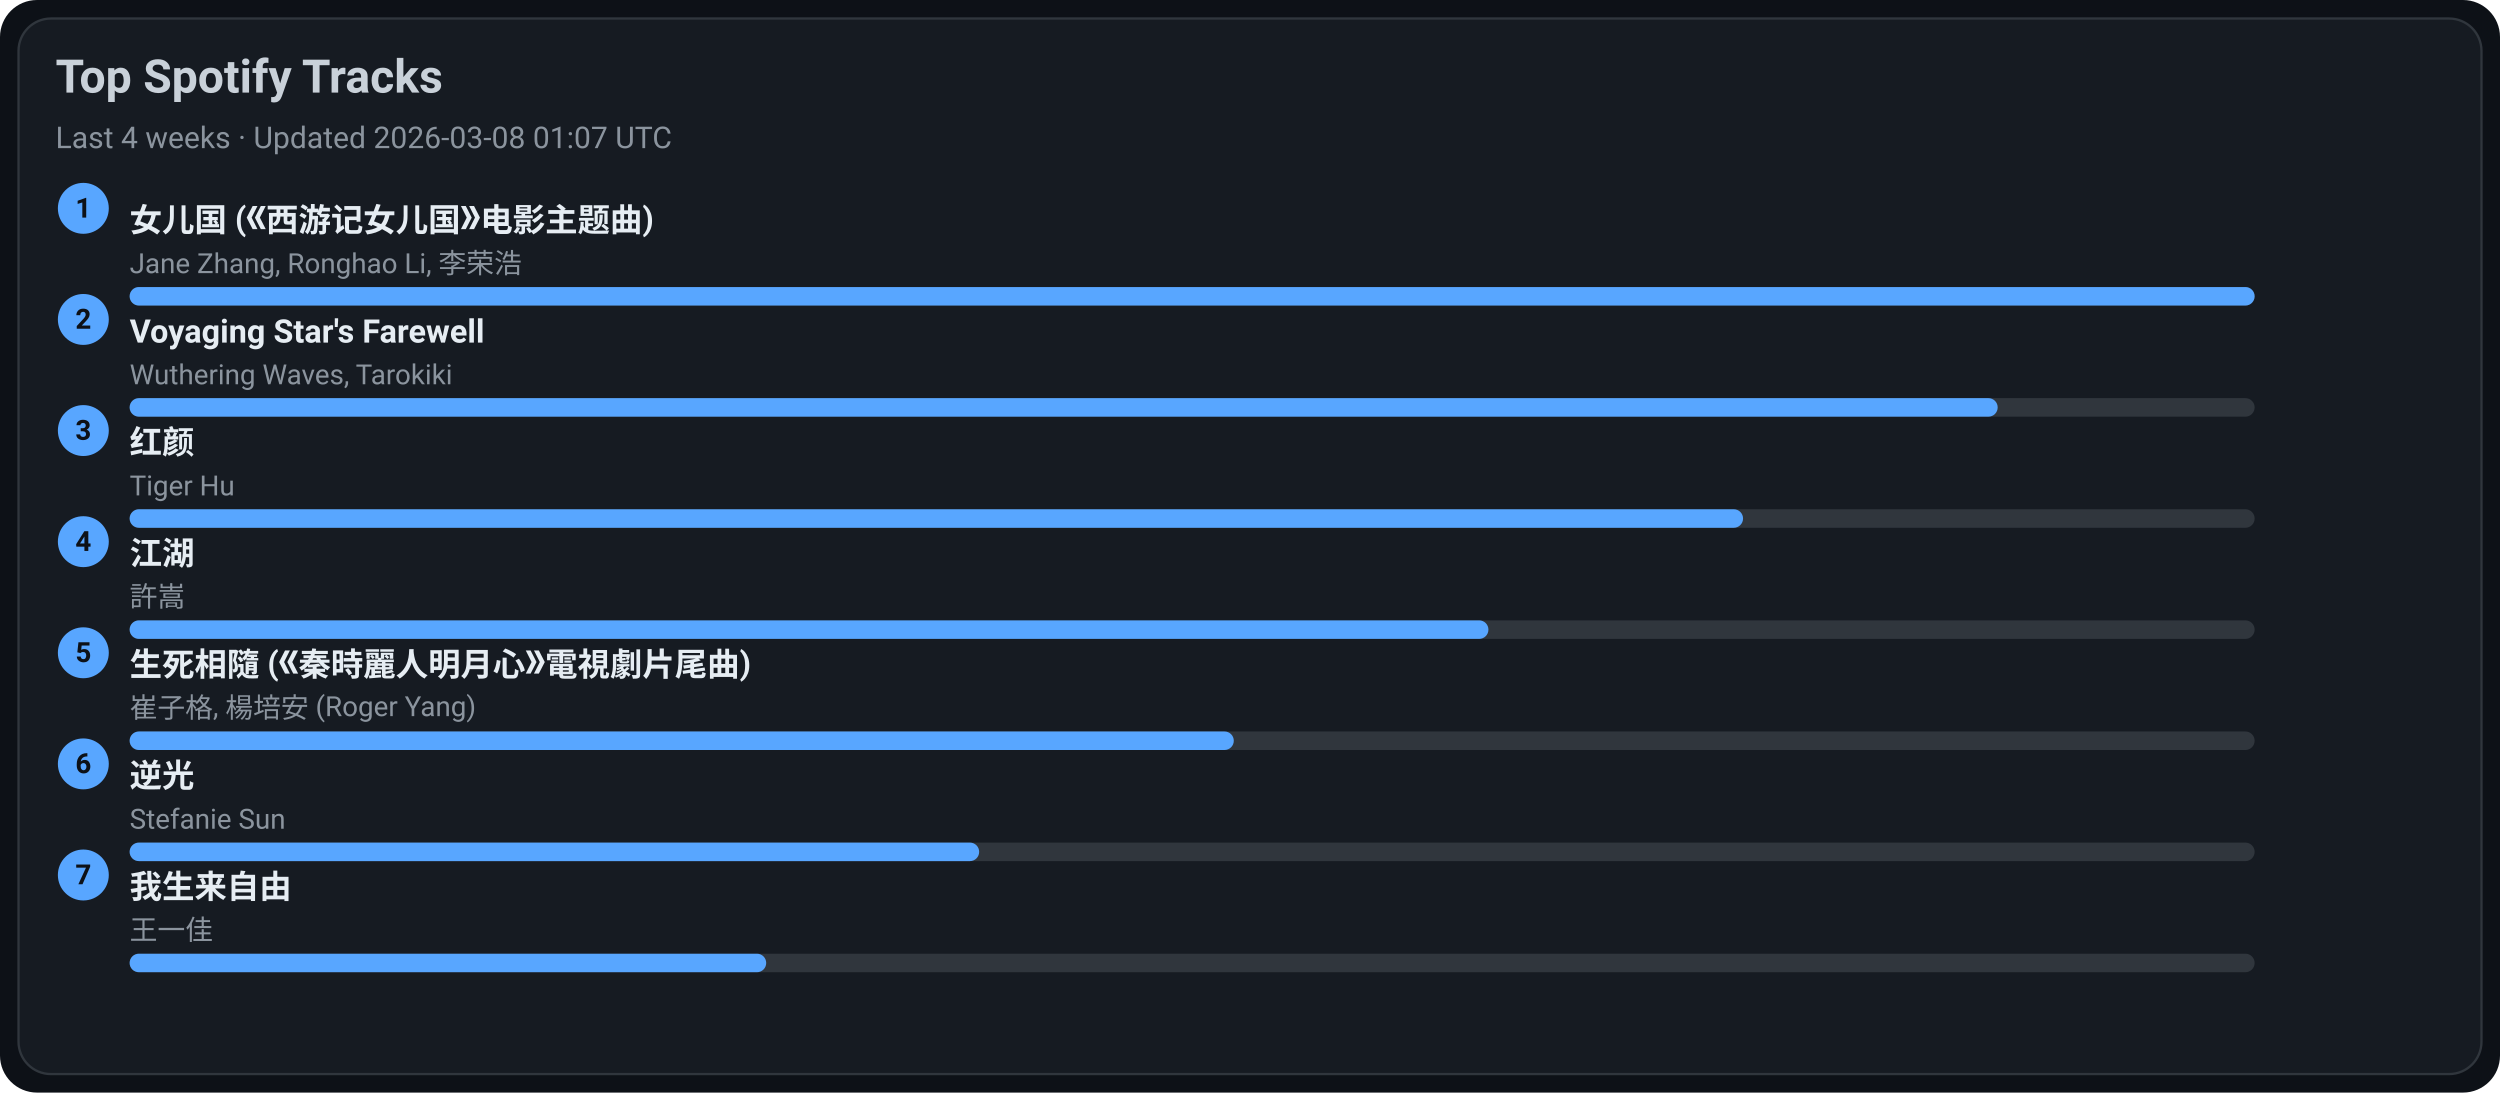
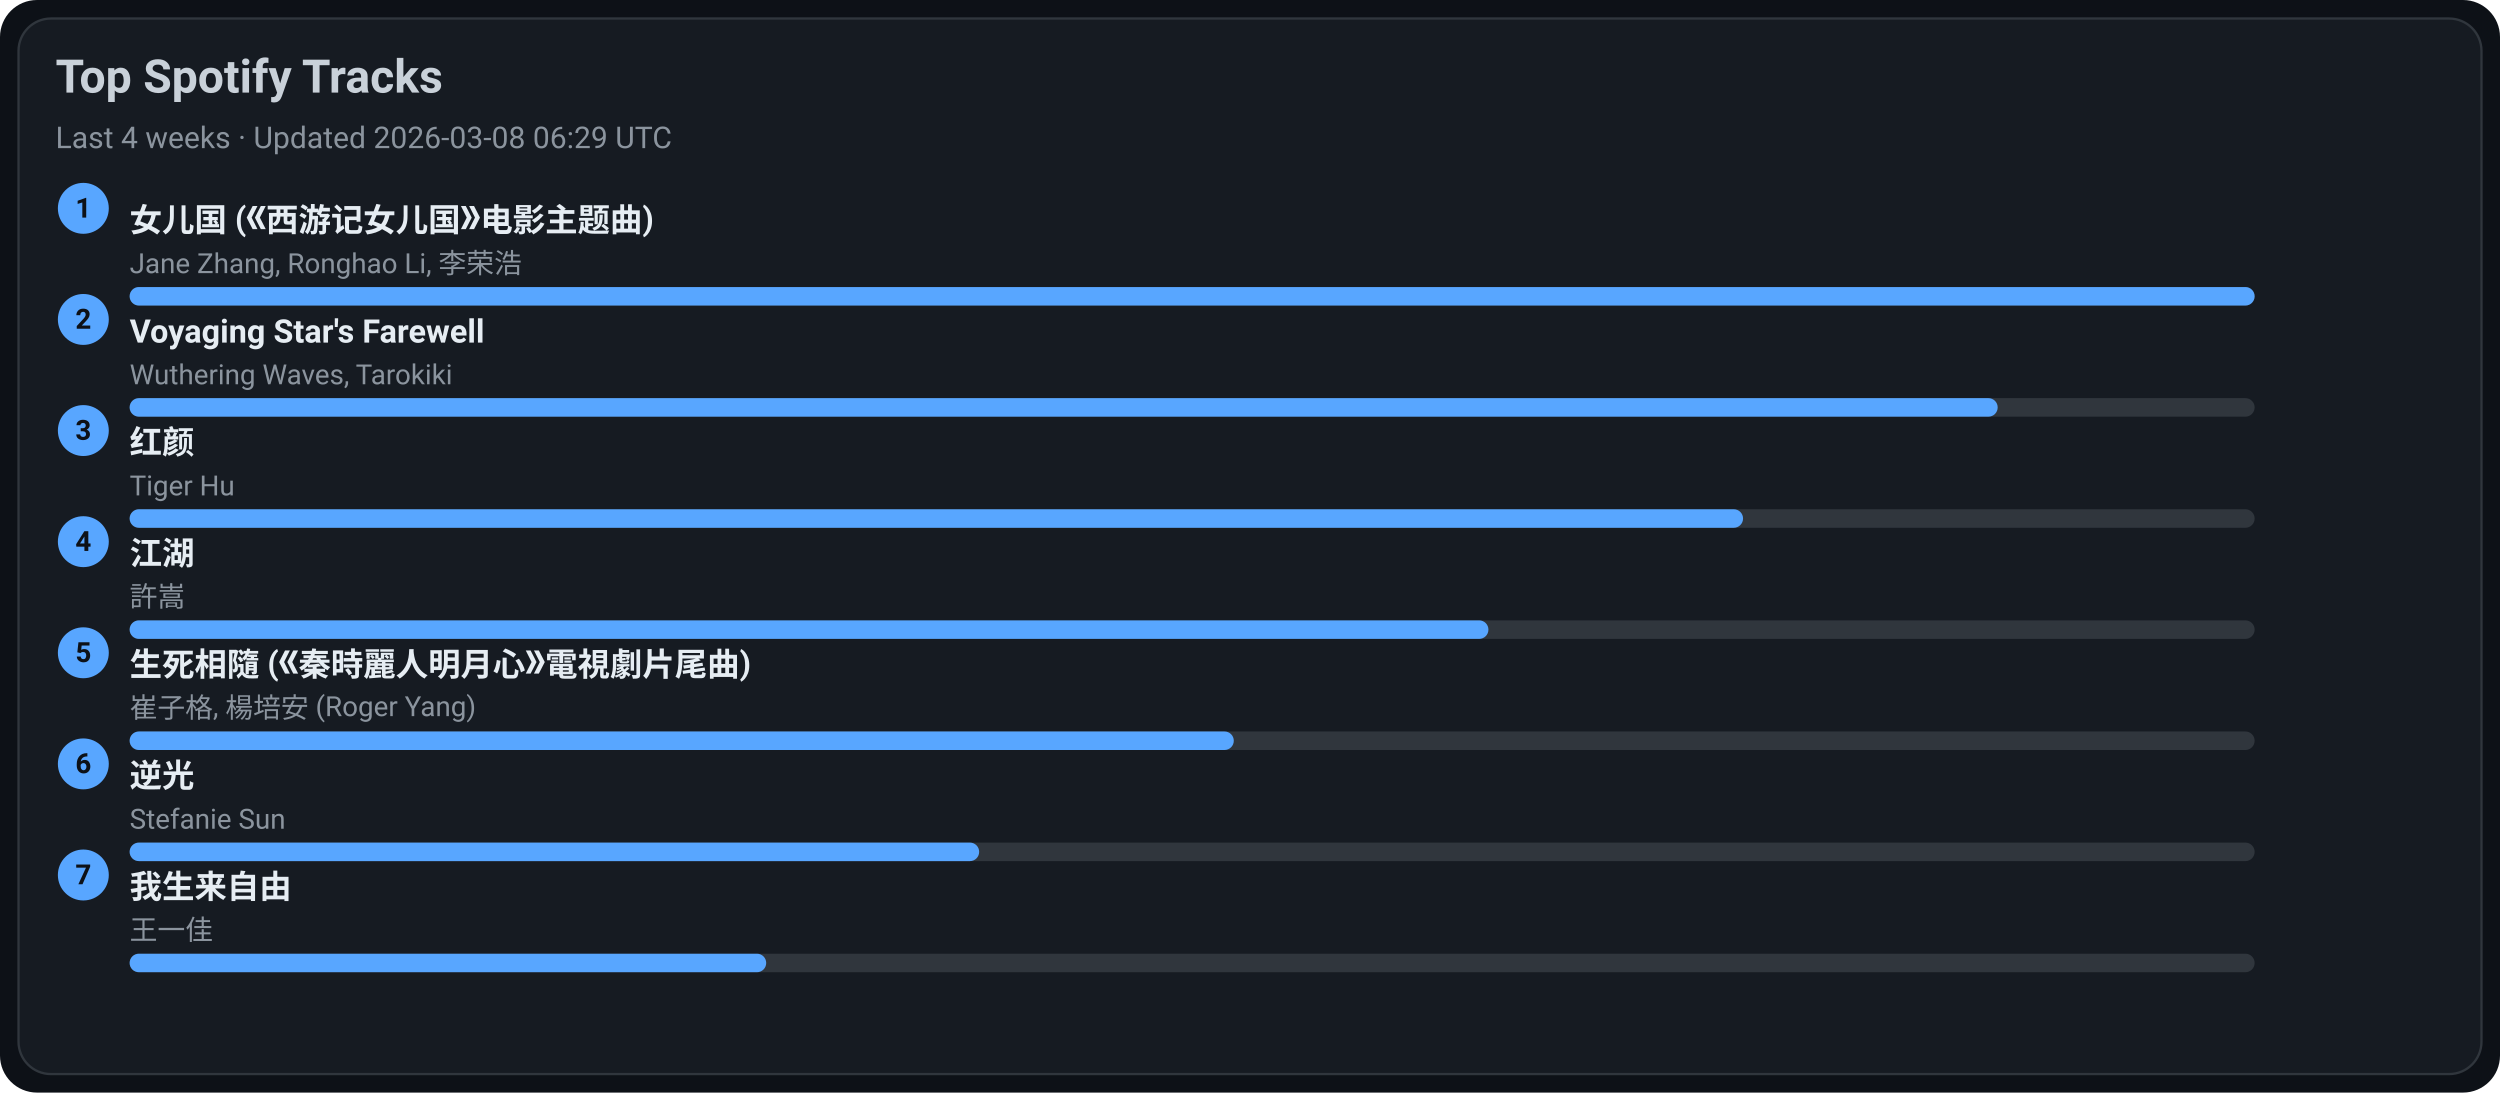
<svg xmlns="http://www.w3.org/2000/svg" width="1080" height="472" viewBox="0 0 1080 472">
  <style>text{font-family:-apple-system,BlinkMacSystemFont,Segoe UI,Roboto,Ubuntu,Helvetica Neue,Arial,Noto Sans,sans-serif}</style>
  <rect width="1080" height="472" rx="16" fill="#0d1117" />
  <rect x="8" y="8" width="1064" height="456" rx="14" fill="#161b22" stroke="#30363d" />
  <text x="24" y="40" font-size="20" fill="#c9d1d9" font-weight="600">Top Spotify Tracks</text>
-   <text x="24" y="64" font-size="13" fill="#8b949e">Last 4 weeks · Updated 2026-03-08 01:07 UTC</text>
+   <text x="24" y="64" font-size="13" fill="#8b949e">Last 4 weeks · Updated 2026-03-08 06:29 UTC</text>
  <circle cx="36" cy="90" r="11" fill="#58a6ff" />
  <text x="36" y="94" text-anchor="middle" font-size="12" fill="#0d1117" font-weight="700">1</text>
  <a href="https://open.spotify.com/track/5vfCdwOheQGcrR91ATpL2k" target="_blank" rel="noopener noreferrer">
    <text x="56" y="100" font-size="14" fill="#e6edf3" font-weight="600">女儿国 (《西游记女儿国》电影主题曲)</text>
  </a>
  <text x="56" y="118" font-size="12" fill="#8b949e">Jane Zhang, Ronghao Li, 李荣浩</text>
  <rect x="56" y="124" width="918" height="8" rx="4" fill="#30363d" />
  <rect x="56" y="124" width="918" height="8" rx="4" fill="#58a6ff" />
  <circle cx="36" cy="138" r="11" fill="#58a6ff" />
  <text x="36" y="142" text-anchor="middle" font-size="12" fill="#0d1117" font-weight="700">2</text>
  <a href="https://open.spotify.com/track/3uI2KolgU1Pt41ywffsggr" target="_blank" rel="noopener noreferrer">
    <text x="56" y="148" font-size="14" fill="#e6edf3" font-weight="600">Voyaging Star's Farewell</text>
  </a>
  <text x="56" y="166" font-size="12" fill="#8b949e">Wuthering Waves, Tarokiki</text>
  <rect x="56" y="172" width="918" height="8" rx="4" fill="#30363d" />
  <rect x="56" y="172" width="807" height="8" rx="4" fill="#58a6ff" />
  <circle cx="36" cy="186" r="11" fill="#58a6ff" />
  <text x="36" y="190" text-anchor="middle" font-size="12" fill="#0d1117" font-weight="700">3</text>
  <a href="https://open.spotify.com/track/6Q7OE4tvrUOIvIDY2EC5Im" target="_blank" rel="noopener noreferrer">
    <text x="56" y="196" font-size="14" fill="#e6edf3" font-weight="600">红颜</text>
  </a>
  <text x="56" y="214" font-size="12" fill="#8b949e">Tiger Hu</text>
  <rect x="56" y="220" width="918" height="8" rx="4" fill="#30363d" />
  <rect x="56" y="220" width="697" height="8" rx="4" fill="#58a6ff" />
  <circle cx="36" cy="234" r="11" fill="#58a6ff" />
  <text x="36" y="238" text-anchor="middle" font-size="12" fill="#0d1117" font-weight="700">4</text>
  <a href="https://open.spotify.com/track/03PCdwqajii1xgp7WIozzC" target="_blank" rel="noopener noreferrer">
    <text x="56" y="244" font-size="14" fill="#e6edf3" font-weight="600">江湖</text>
  </a>
  <text x="56" y="262" font-size="12" fill="#8b949e">許嵩</text>
  <rect x="56" y="268" width="918" height="8" rx="4" fill="#30363d" />
  <rect x="56" y="268" width="587" height="8" rx="4" fill="#58a6ff" />
  <circle cx="36" cy="282" r="11" fill="#58a6ff" />
  <text x="36" y="286" text-anchor="middle" font-size="12" fill="#0d1117" font-weight="700">5</text>
  <a href="https://open.spotify.com/track/6qiDtcYiZOQ4HRuC8U55EM" target="_blank" rel="noopener noreferrer">
    <text x="56" y="292" font-size="14" fill="#e6edf3" font-weight="600">生死相隨 (《秦時麗人明月心》電視劇片尾曲)</text>
  </a>
  <text x="56" y="310" font-size="12" fill="#8b949e">崔子格, 楊培安 (Roger Yang)</text>
  <rect x="56" y="316" width="918" height="8" rx="4" fill="#30363d" />
  <rect x="56" y="316" width="477" height="8" rx="4" fill="#58a6ff" />
  <circle cx="36" cy="330" r="11" fill="#58a6ff" />
  <text x="36" y="334" text-anchor="middle" font-size="12" fill="#0d1117" font-weight="700">6</text>
  <a href="https://open.spotify.com/track/4x1hB3Yg01Aq6J6q0deS9M" target="_blank" rel="noopener noreferrer">
    <text x="56" y="340" font-size="14" fill="#e6edf3" font-weight="600">逆光</text>
  </a>
  <text x="56" y="358" font-size="12" fill="#8b949e">Stefanie Sun</text>
  <rect x="56" y="364" width="918" height="8" rx="4" fill="#30363d" />
  <rect x="56" y="364" width="367" height="8" rx="4" fill="#58a6ff" />
  <circle cx="36" cy="378" r="11" fill="#58a6ff" />
  <text x="36" y="382" text-anchor="middle" font-size="12" fill="#0d1117" font-weight="700">7</text>
  <a href="https://open.spotify.com/track/0NXE97iU5uBlBrTk0CecSW" target="_blank" rel="noopener noreferrer">
    <text x="56" y="388" font-size="14" fill="#e6edf3" font-weight="600">我生来自由</text>
  </a>
  <text x="56" y="406" font-size="12" fill="#8b949e">王一佳</text>
  <rect x="56" y="412" width="918" height="8" rx="4" fill="#30363d" />
  <rect x="56" y="412" width="275" height="8" rx="4" fill="#58a6ff" />
</svg>
